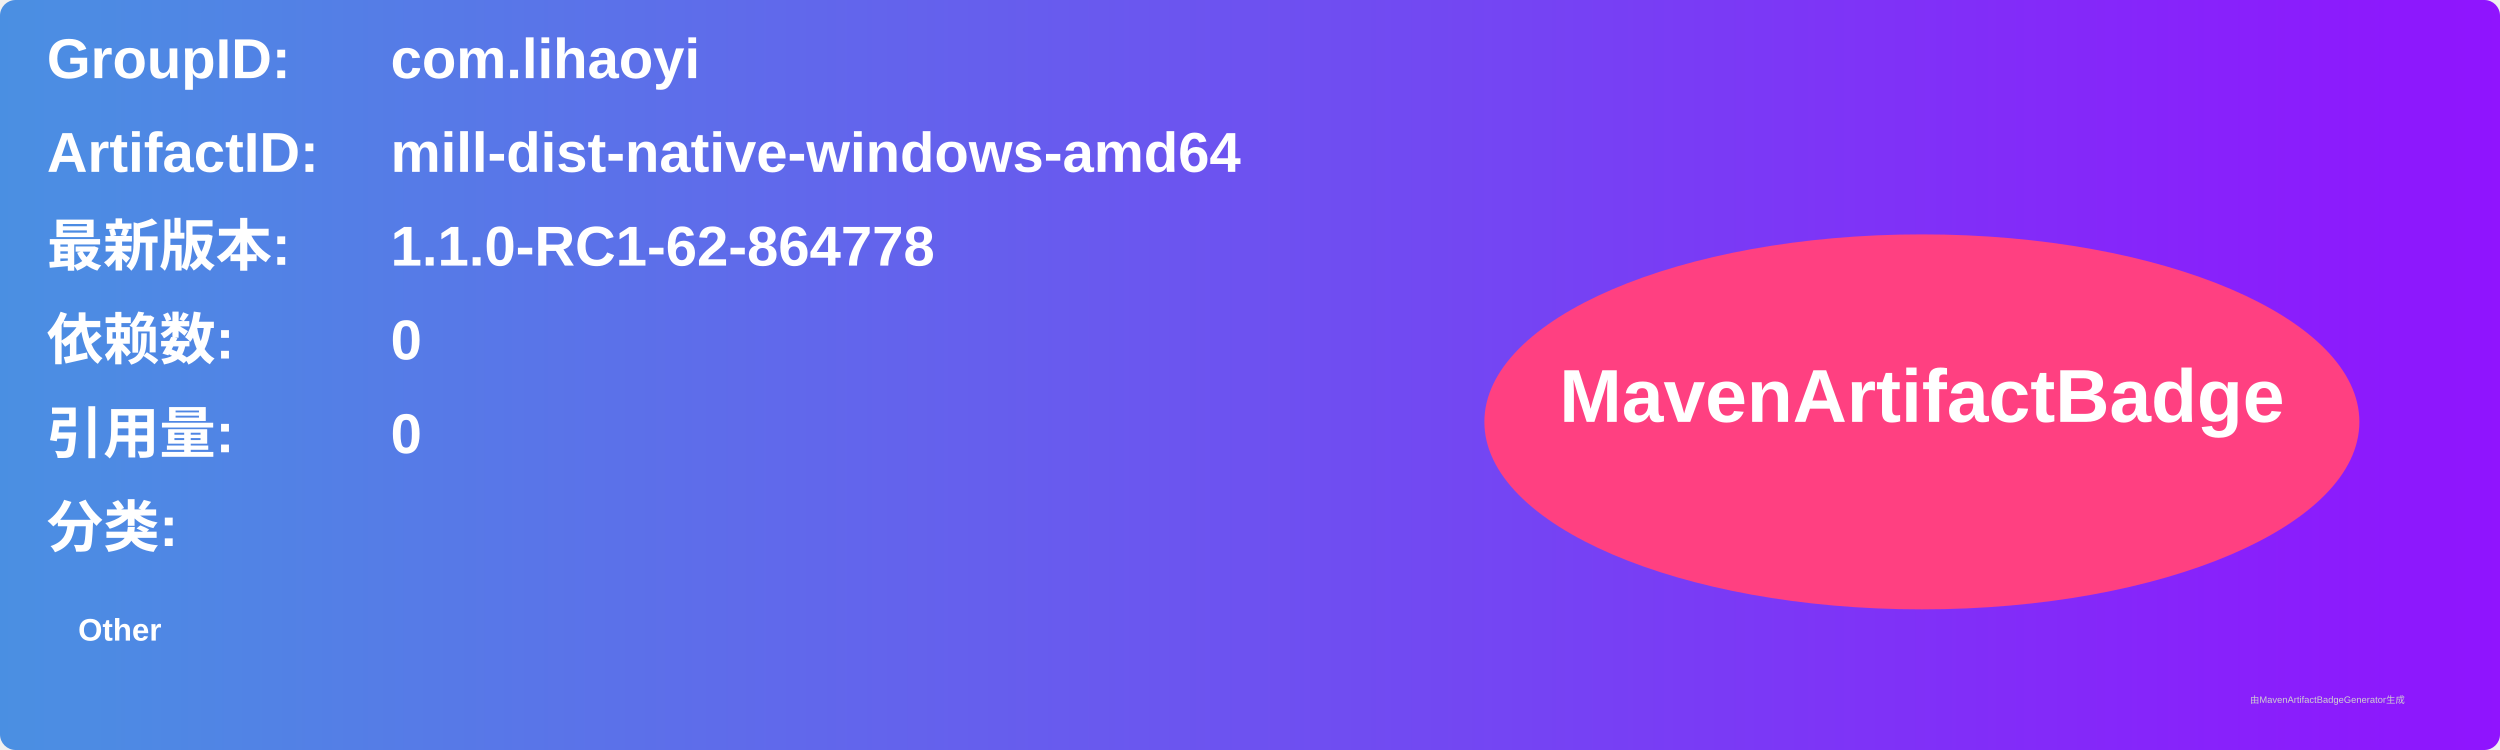
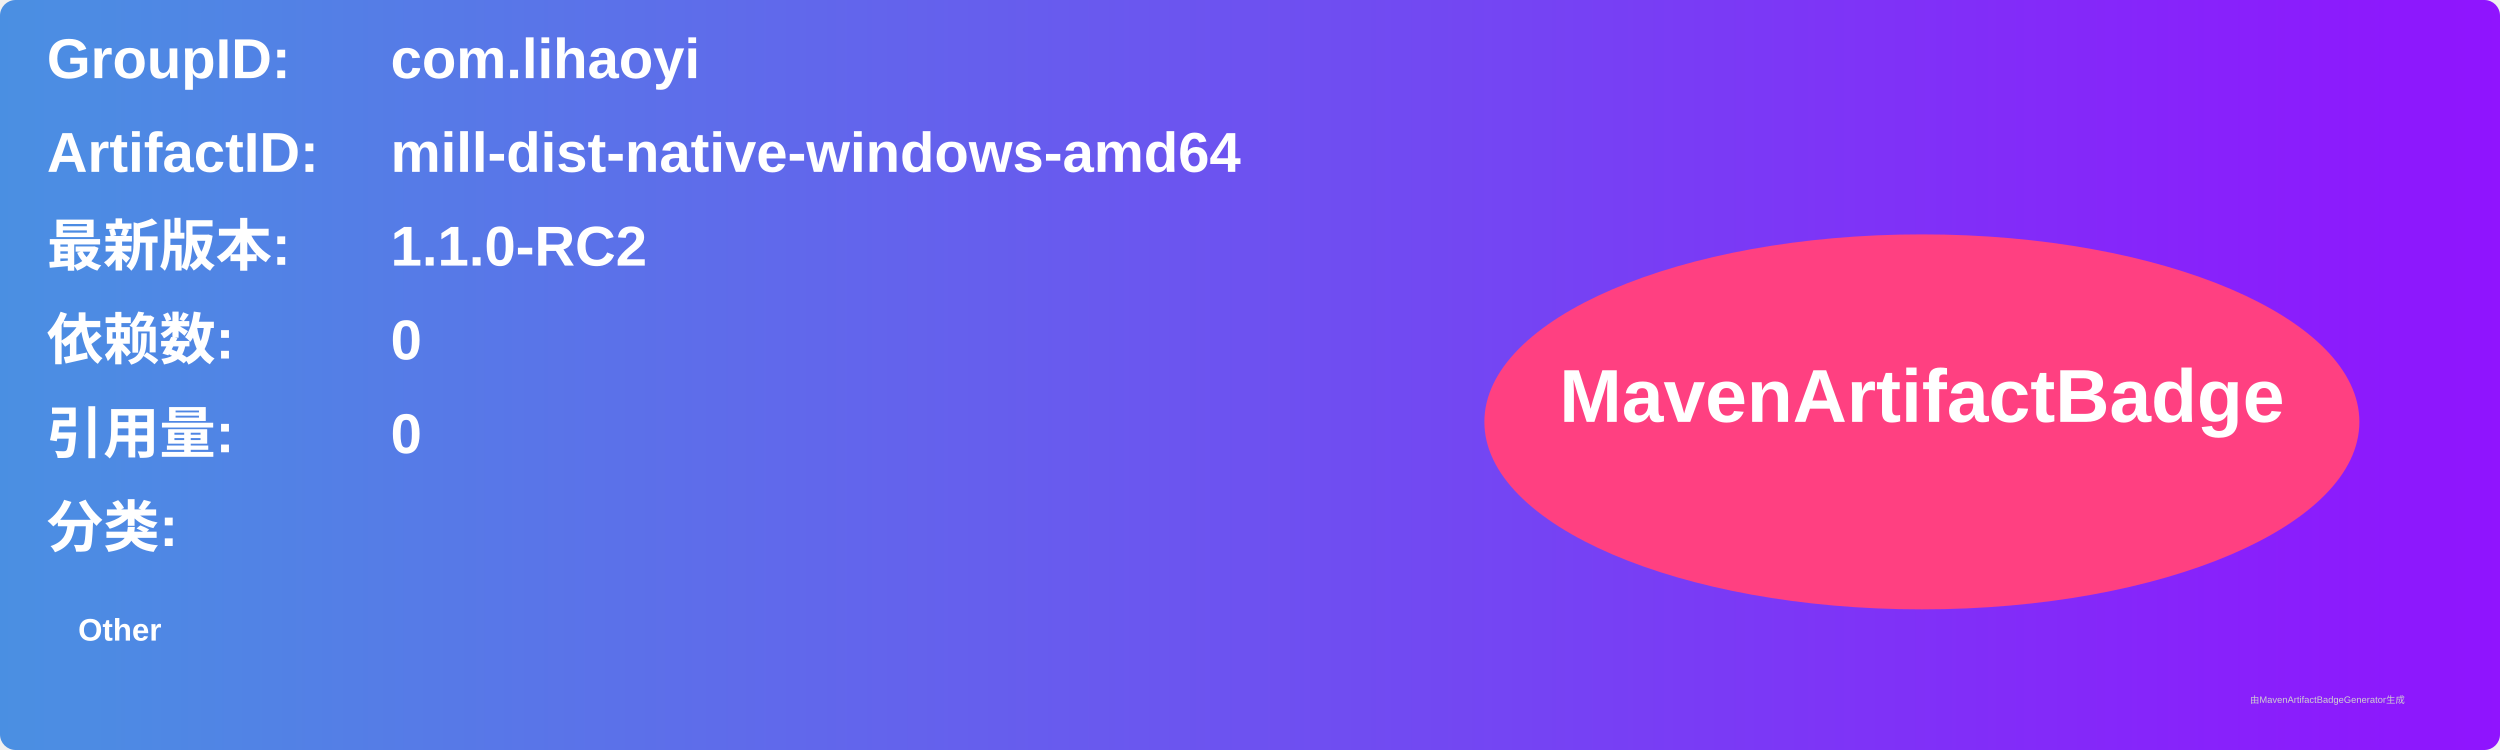
<svg xmlns="http://www.w3.org/2000/svg" width="800" height="240" viewBox="0 0 800 240">
  <linearGradient id="grad" x1="0%" y1="0%" x2="100%" y2="0%">
    <stop offset="0%" stop-color="#4a90e2" />
    <stop offset="100%" stop-color="#9013fe" />
  </linearGradient>
  <rect width="100%" height="100%" rx="5" ry="5" fill="url(#grad)" />
  <g transform="translate(15, 15)">
    <text x="0" y="10" font-family="Arial" font-size="18" fill="white" font-weight="bold" width="260">GroupID:</text>
    <text x="110" y="10" font-family="Arial" font-size="18" fill="white" font-weight="bold" width="460">com.lihaoyi</text>
    <text x="0" y="40" font-family="Arial" font-size="18" fill="white" font-weight="bold" width="260">ArtifactID:</text>
    <text x="110" y="40" font-family="Arial" font-size="18" fill="white" font-weight="bold" width="460">mill-dist-native-windows-amd64</text>
    <text x="0" y="70" font-family="Arial" font-size="18" fill="white" font-weight="bold">最新版本:</text>
    <text x="110" y="70" font-family="Arial" font-size="18" fill="white" font-weight="bold">
-       <tspan font-weight="bold">1.1.0-RC1-62-864778</tspan>
+       <tspan font-weight="bold">1.1.0-RC2</tspan>
    </text>
    <text x="0" y="100" font-family="Arial" font-size="18" fill="white" font-weight="bold">依赖数: </text>
    <text x="110" y="100" font-family="Arial" font-size="18" fill="white">
      <tspan font-weight="bold">0</tspan>
    </text>
    <text x="0" y="130" font-family="Arial" font-size="18" fill="white" font-weight="bold">引用量: </text>
    <text x="110" y="130" font-family="Arial" font-size="18" fill="white">
      <tspan font-weight="bold">0</tspan>
    </text>
    <text x="0" y="160" font-family="Arial" font-size="18" fill="white" font-weight="bold">分类:</text>
    <text x="10" y="190" font-family="Arial" font-size="10" fill="white">
      <tspan font-weight="bold">Other</tspan>
    </text>
    <ellipse cx="600" cy="120" rx="140" ry="60" fill="#ff4081" />
    <text x="600" y="120" text-anchor="middle" font-family="Arial" font-size="24" fill="white" font-weight="bold">MavenArtifactBadge</text>
  </g>
  <text x="720" y="225" font-family="Arial" font-size="3" fill="#d0d0d0">由MavenArtifactBadgeGenerator生成</text>
</svg>
